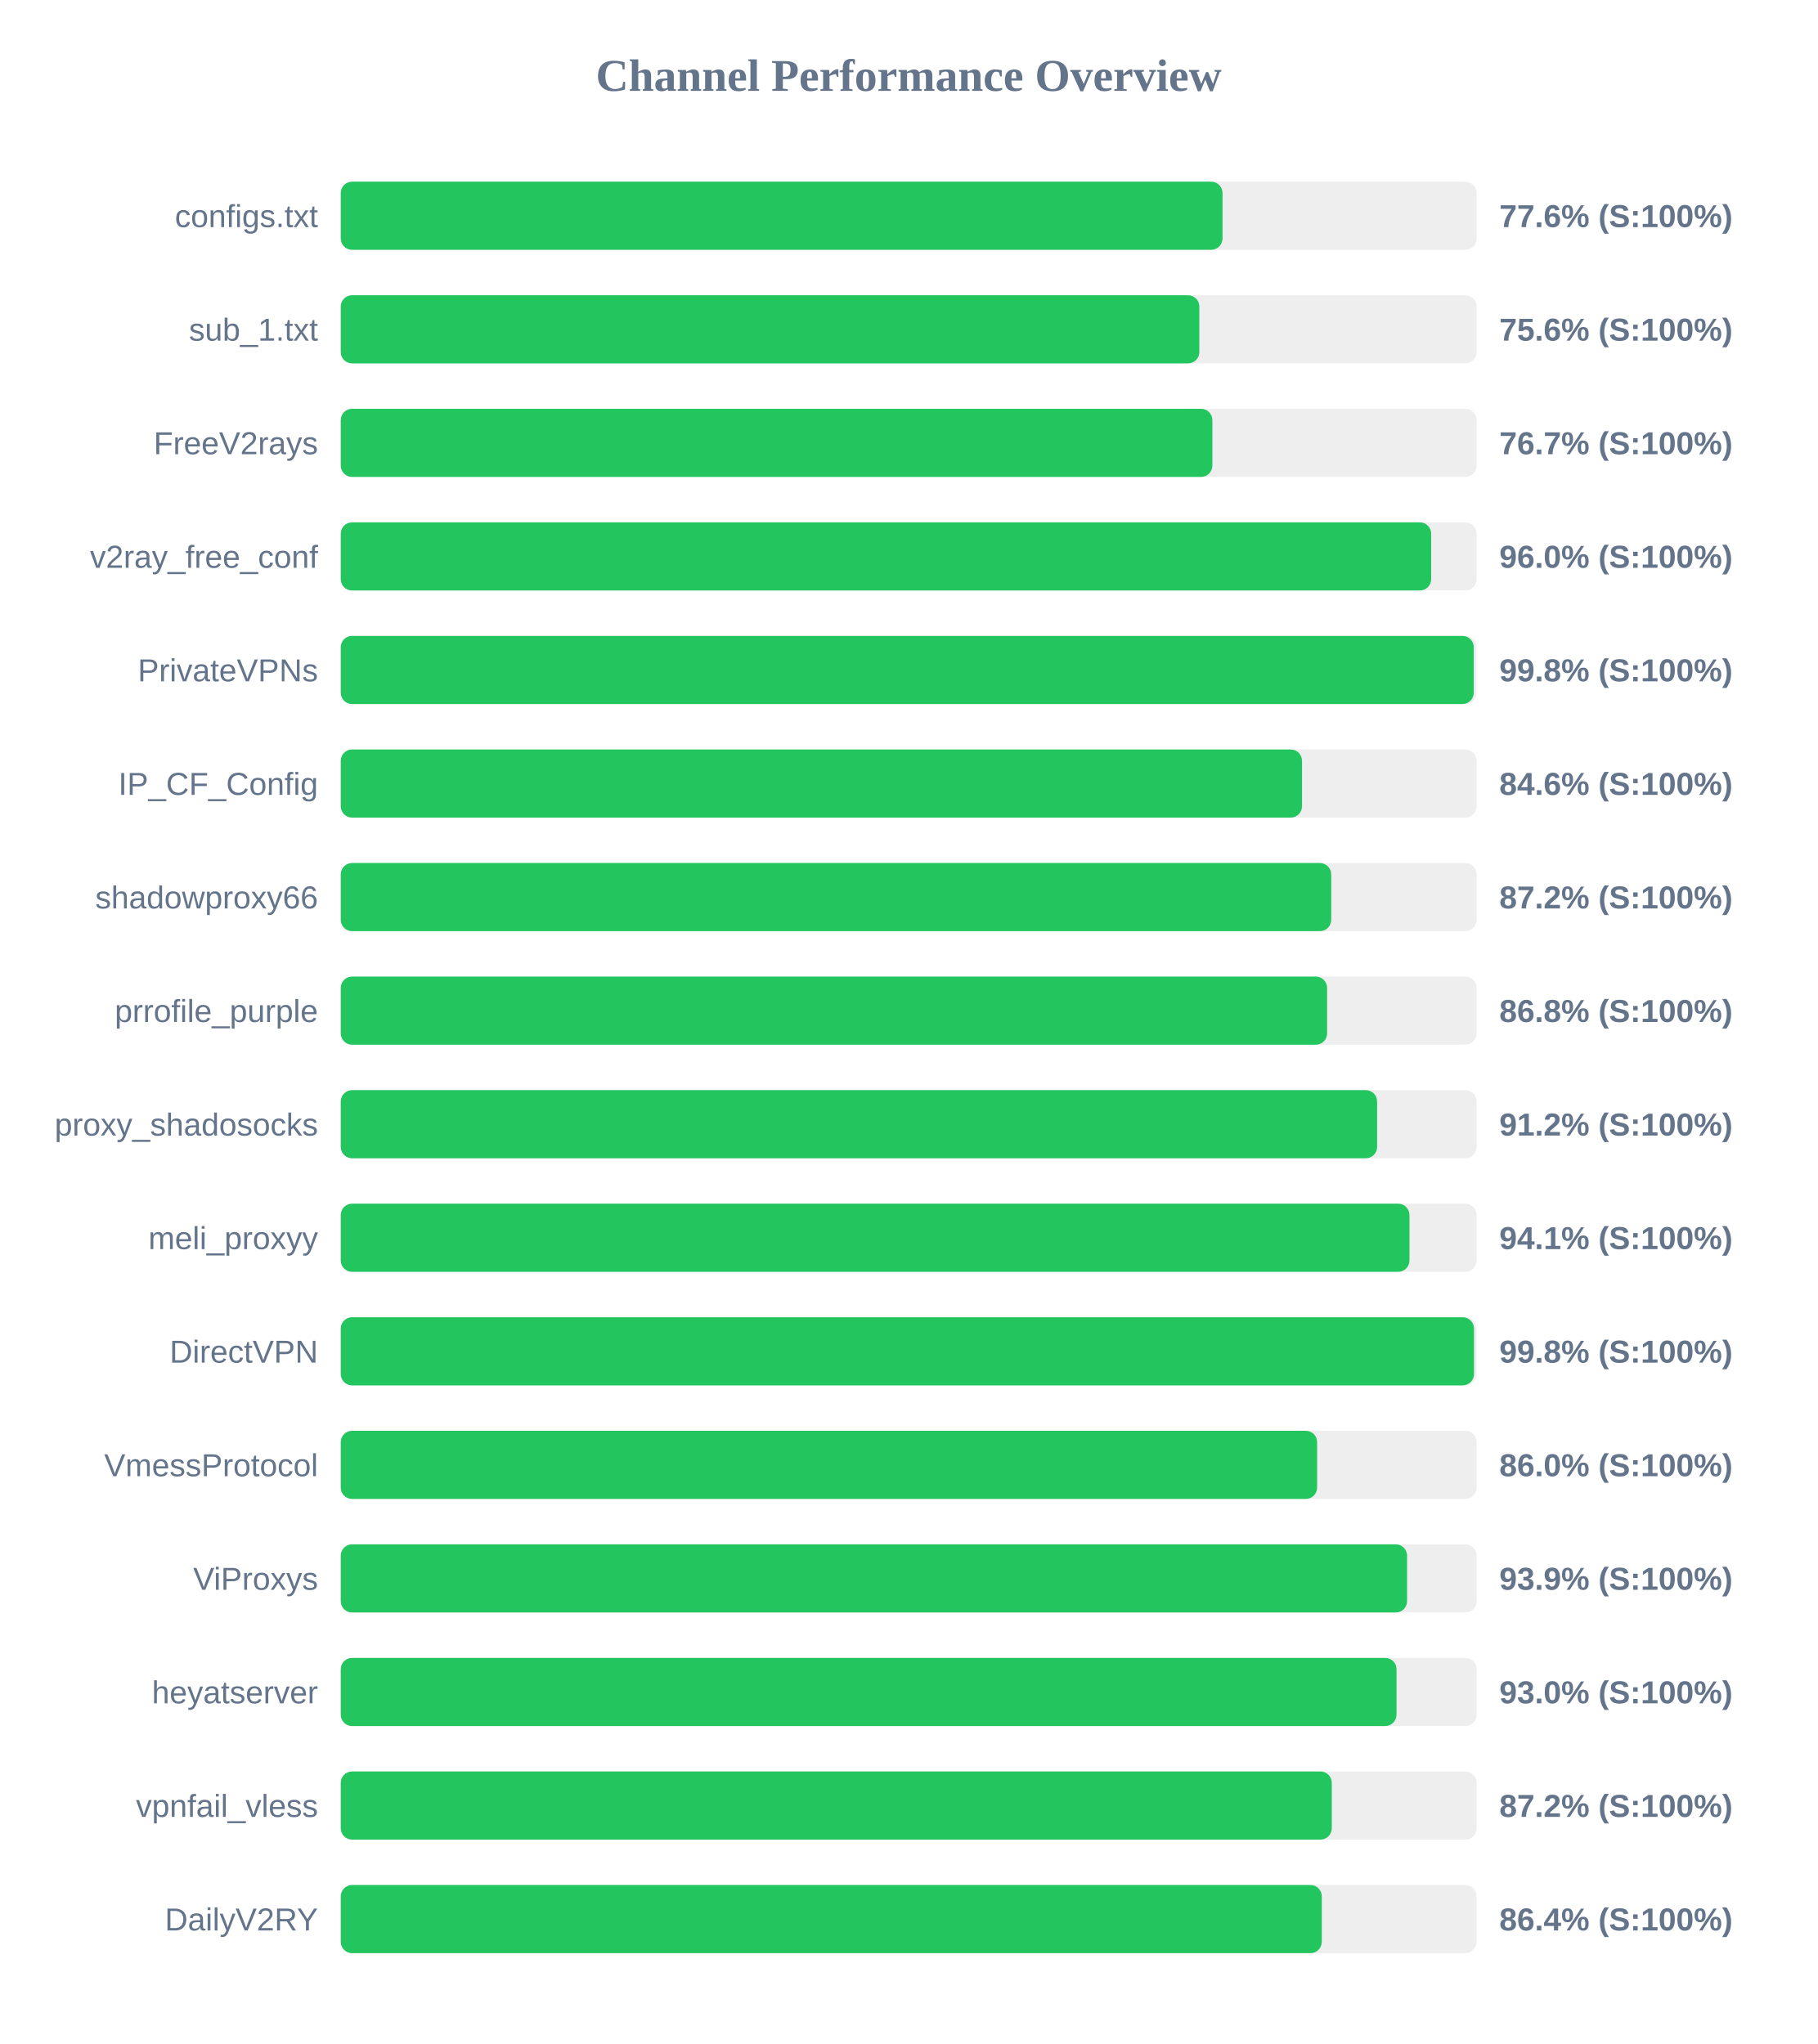
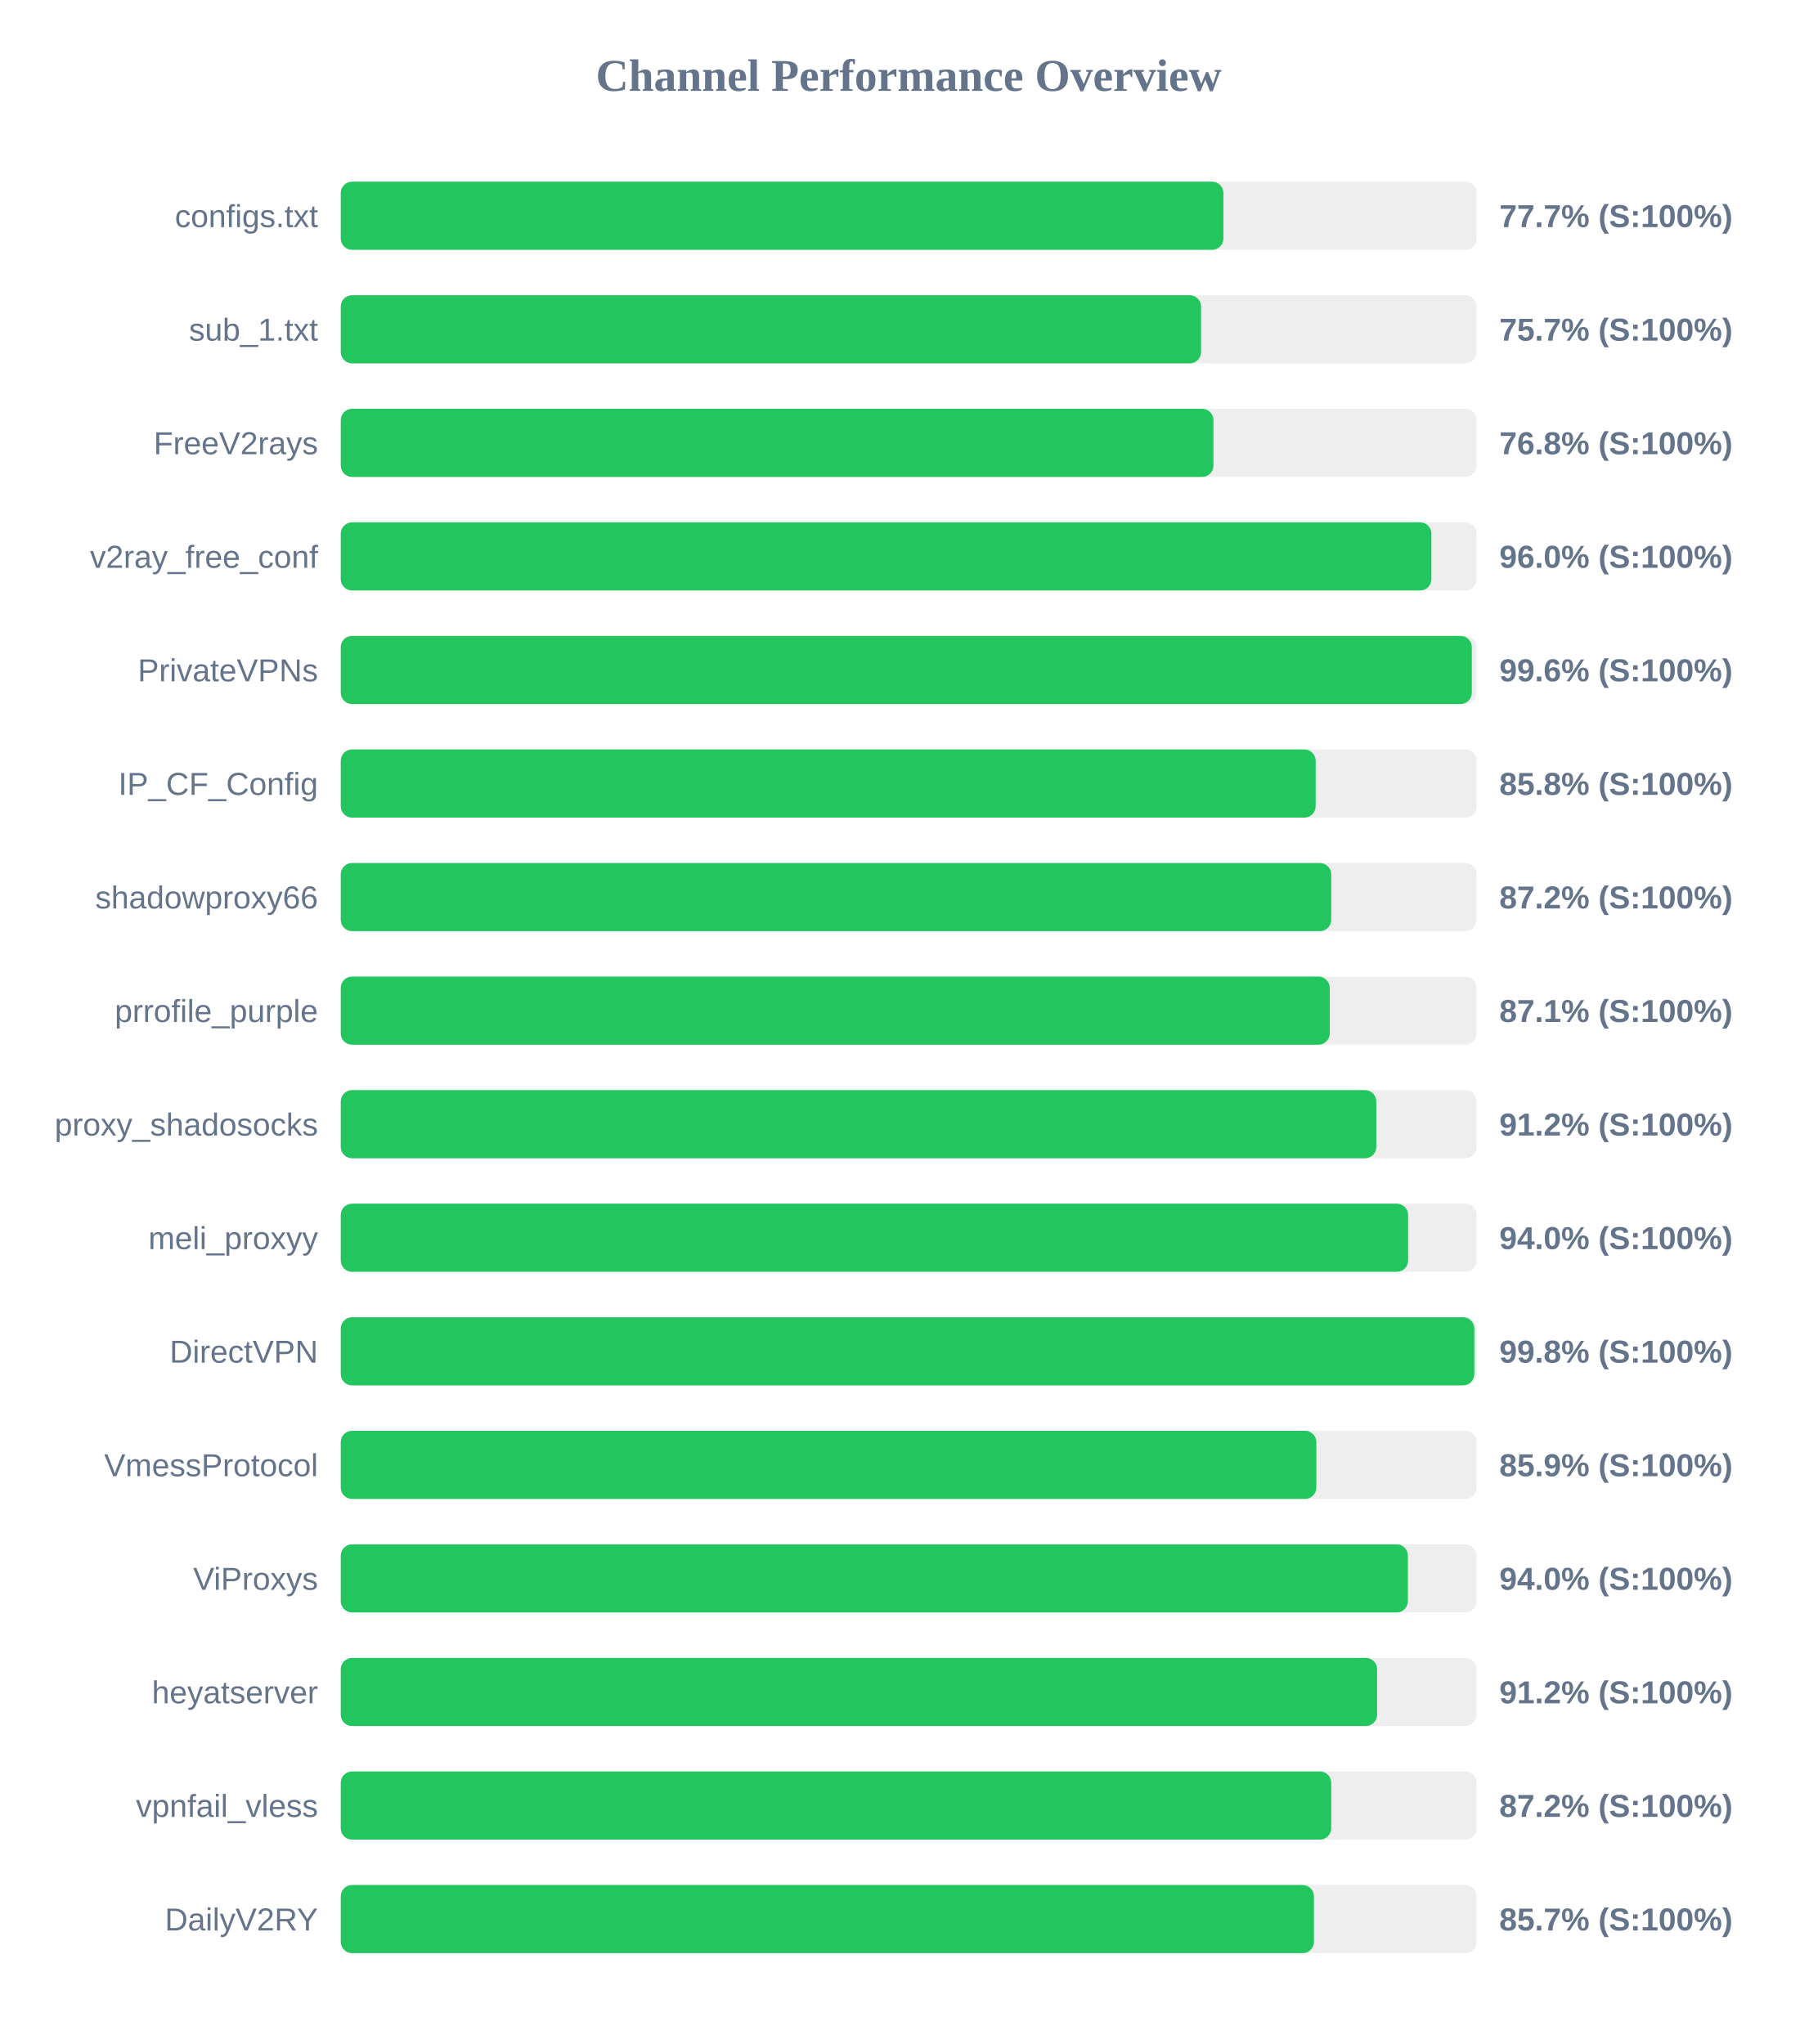
<svg xmlns="http://www.w3.org/2000/svg" width="800" height="900" version="1.1">
  <style>
        .row { font: 14px Arial; fill: #64748b; }
        .score { font: bold 14px Arial; fill: #64748b; }
    </style>
  <text x="400" y="40" text-anchor="middle" font-size="20px" font-weight="bold" fill="#64748b">Channel Performance Overview</text>
  <rect x="150" y="80" width="500" height="30" fill="#eee" rx="5" />
-   <rect x="150" y="80" width="388.15" height="30" fill="#22c55e" rx="5" />
+   <rect x="150" y="80" width="388.55" height="30" fill="#22c55e" rx="5" />
  <text x="140" y="100" text-anchor="end" class="row">configs.txt</text>
-   <text x="660" y="100" text-anchor="start" class="score">77.6% (S:100%)</text>
+   <text x="660" y="100" text-anchor="start" class="score">77.7% (S:100%)</text>
  <rect x="150" y="130" width="500" height="30" fill="#eee" rx="5" />
-   <rect x="150" y="130" width="377.95" height="30" fill="#22c55e" rx="5" />
+   <rect x="150" y="130" width="378.7" height="30" fill="#22c55e" rx="5" />
  <text x="140" y="150" text-anchor="end" class="row">sub_1.txt</text>
-   <text x="660" y="150" text-anchor="start" class="score">75.6% (S:100%)</text>
+   <text x="660" y="150" text-anchor="start" class="score">75.7% (S:100%)</text>
  <rect x="150" y="180" width="500" height="30" fill="#eee" rx="5" />
-   <rect x="150" y="180" width="383.7" height="30" fill="#22c55e" rx="5" />
+   <rect x="150" y="180" width="384.15" height="30" fill="#22c55e" rx="5" />
  <text x="140" y="200" text-anchor="end" class="row">FreeV2rays</text>
-   <text x="660" y="200" text-anchor="start" class="score">76.7% (S:100%)</text>
+   <text x="660" y="200" text-anchor="start" class="score">76.8% (S:100%)</text>
  <rect x="150" y="230" width="500" height="30" fill="#eee" rx="5" />
-   <rect x="150" y="230" width="480.0" height="30" fill="#22c55e" rx="5" />
+   <rect x="150" y="230" width="480.1" height="30" fill="#22c55e" rx="5" />
  <text x="140" y="250" text-anchor="end" class="row">v2ray_free_conf</text>
  <text x="660" y="250" text-anchor="start" class="score">96.0% (S:100%)</text>
  <rect x="150" y="280" width="500" height="30" fill="#eee" rx="5" />
-   <rect x="150" y="280" width="498.75" height="30" fill="#22c55e" rx="5" />
+   <rect x="150" y="280" width="497.9" height="30" fill="#22c55e" rx="5" />
  <text x="140" y="300" text-anchor="end" class="row">PrivateVPNs</text>
-   <text x="660" y="300" text-anchor="start" class="score">99.8% (S:100%)</text>
+   <text x="660" y="300" text-anchor="start" class="score">99.6% (S:100%)</text>
  <rect x="150" y="330" width="500" height="30" fill="#eee" rx="5" />
-   <rect x="150" y="330" width="423.15" height="30" fill="#22c55e" rx="5" />
+   <rect x="150" y="330" width="429.15" height="30" fill="#22c55e" rx="5" />
  <text x="140" y="350" text-anchor="end" class="row">IP_CF_Config</text>
-   <text x="660" y="350" text-anchor="start" class="score">84.6% (S:100%)</text>
+   <text x="660" y="350" text-anchor="start" class="score">85.8% (S:100%)</text>
  <rect x="150" y="380" width="500" height="30" fill="#eee" rx="5" />
  <rect x="150" y="380" width="436.0" height="30" fill="#22c55e" rx="5" />
  <text x="140" y="400" text-anchor="end" class="row">shadowproxy66</text>
  <text x="660" y="400" text-anchor="start" class="score">87.2% (S:100%)</text>
  <rect x="150" y="430" width="500" height="30" fill="#eee" rx="5" />
-   <rect x="150" y="430" width="434.2" height="30" fill="#22c55e" rx="5" />
+   <rect x="150" y="430" width="435.35" height="30" fill="#22c55e" rx="5" />
  <text x="140" y="450" text-anchor="end" class="row">prrofile_purple</text>
-   <text x="660" y="450" text-anchor="start" class="score">86.8% (S:100%)</text>
+   <text x="660" y="450" text-anchor="start" class="score">87.1% (S:100%)</text>
  <rect x="150" y="480" width="500" height="30" fill="#eee" rx="5" />
-   <rect x="150" y="480" width="456.2" height="30" fill="#22c55e" rx="5" />
+   <rect x="150" y="480" width="455.85" height="30" fill="#22c55e" rx="5" />
  <text x="140" y="500" text-anchor="end" class="row">proxy_shadosocks</text>
  <text x="660" y="500" text-anchor="start" class="score">91.2% (S:100%)</text>
  <rect x="150" y="530" width="500" height="30" fill="#eee" rx="5" />
-   <rect x="150" y="530" width="470.45" height="30" fill="#22c55e" rx="5" />
+   <rect x="150" y="530" width="469.85" height="30" fill="#22c55e" rx="5" />
  <text x="140" y="550" text-anchor="end" class="row">meli_proxyy</text>
-   <text x="660" y="550" text-anchor="start" class="score">94.1% (S:100%)</text>
+   <text x="660" y="550" text-anchor="start" class="score">94.0% (S:100%)</text>
  <rect x="150" y="580" width="500" height="30" fill="#eee" rx="5" />
-   <rect x="150" y="580" width="498.85" height="30" fill="#22c55e" rx="5" />
+   <rect x="150" y="580" width="499.0" height="30" fill="#22c55e" rx="5" />
  <text x="140" y="600" text-anchor="end" class="row">DirectVPN</text>
  <text x="660" y="600" text-anchor="start" class="score">99.8% (S:100%)</text>
  <rect x="150" y="630" width="500" height="30" fill="#eee" rx="5" />
-   <rect x="150" y="630" width="429.8" height="30" fill="#22c55e" rx="5" />
+   <rect x="150" y="630" width="429.45" height="30" fill="#22c55e" rx="5" />
  <text x="140" y="650" text-anchor="end" class="row">VmessProtocol</text>
-   <text x="660" y="650" text-anchor="start" class="score">86.0% (S:100%)</text>
+   <text x="660" y="650" text-anchor="start" class="score">85.9% (S:100%)</text>
  <rect x="150" y="680" width="500" height="30" fill="#eee" rx="5" />
-   <rect x="150" y="680" width="469.4" height="30" fill="#22c55e" rx="5" />
+   <rect x="150" y="680" width="469.75" height="30" fill="#22c55e" rx="5" />
  <text x="140" y="700" text-anchor="end" class="row">ViProxys</text>
-   <text x="660" y="700" text-anchor="start" class="score">93.9% (S:100%)</text>
+   <text x="660" y="700" text-anchor="start" class="score">94.0% (S:100%)</text>
  <rect x="150" y="730" width="500" height="30" fill="#eee" rx="5" />
-   <rect x="150" y="730" width="464.75" height="30" fill="#22c55e" rx="5" />
+   <rect x="150" y="730" width="456.2" height="30" fill="#22c55e" rx="5" />
  <text x="140" y="750" text-anchor="end" class="row">heyatserver</text>
-   <text x="660" y="750" text-anchor="start" class="score">93.0% (S:100%)</text>
+   <text x="660" y="750" text-anchor="start" class="score">91.2% (S:100%)</text>
  <rect x="150" y="780" width="500" height="30" fill="#eee" rx="5" />
-   <rect x="150" y="780" width="436.25" height="30" fill="#22c55e" rx="5" />
+   <rect x="150" y="780" width="436.0" height="30" fill="#22c55e" rx="5" />
  <text x="140" y="800" text-anchor="end" class="row">vpnfail_vless</text>
  <text x="660" y="800" text-anchor="start" class="score">87.2% (S:100%)</text>
  <rect x="150" y="830" width="500" height="30" fill="#eee" rx="5" />
-   <rect x="150" y="830" width="431.85" height="30" fill="#22c55e" rx="5" />
+   <rect x="150" y="830" width="428.4" height="30" fill="#22c55e" rx="5" />
  <text x="140" y="850" text-anchor="end" class="row">DailyV2RY</text>
-   <text x="660" y="850" text-anchor="start" class="score">86.4% (S:100%)</text>
+   <text x="660" y="850" text-anchor="start" class="score">85.7% (S:100%)</text>
</svg>
